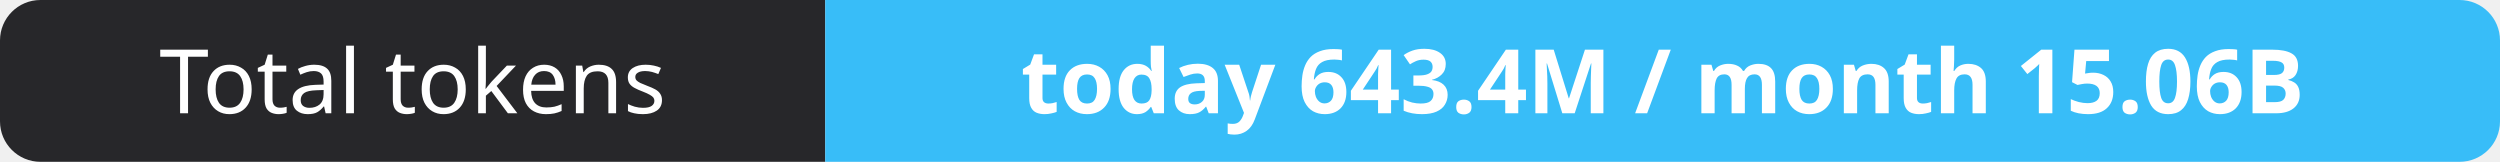
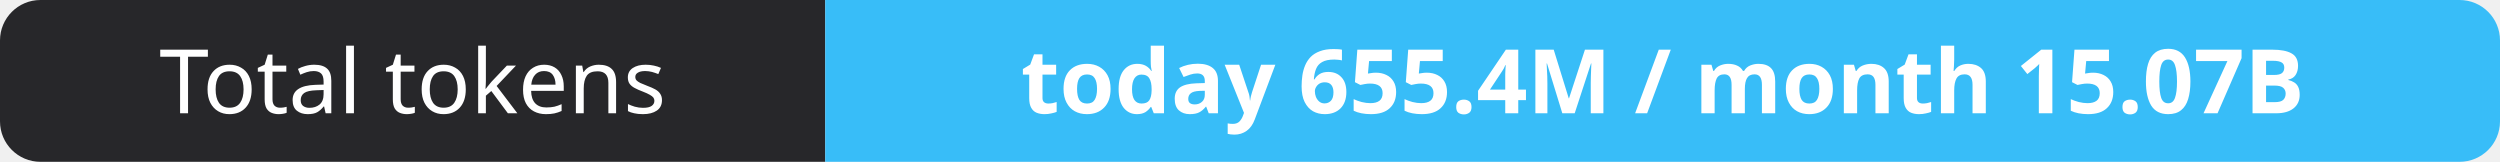
- <svg xmlns="http://www.w3.org/2000/svg" width="309" height="20" role="img" aria-label="Total tokens: today 643.4M / month 15.06B">
+ <svg xmlns="http://www.w3.org/2000/svg" width="309" height="20" role="img" aria-label="Total tokens: today 655.4M / month 15.07B">
  <clipPath id="r">
    <rect width="309" height="20" rx="5" fill="#fff" />
  </clipPath>
  <g clip-path="url(#r)">
    <rect width="102" height="20" fill="#27272a" />
    <rect x="102" width="207" height="20" fill="#38bdf8" />
  </g>
  <g fill="#fff" text-anchor="middle" font-family="Verdana,Geneva,sans-serif" font-size="11">
    <text x="51.0" y="14">Total tokens</text>
-     <text x="205.5" y="14" font-weight="700">today 643.4M / month 15.06B</text>
+     <text x="205.5" y="14" font-weight="700">today 655.4M / month 15.07B</text>
  </g>
</svg>
